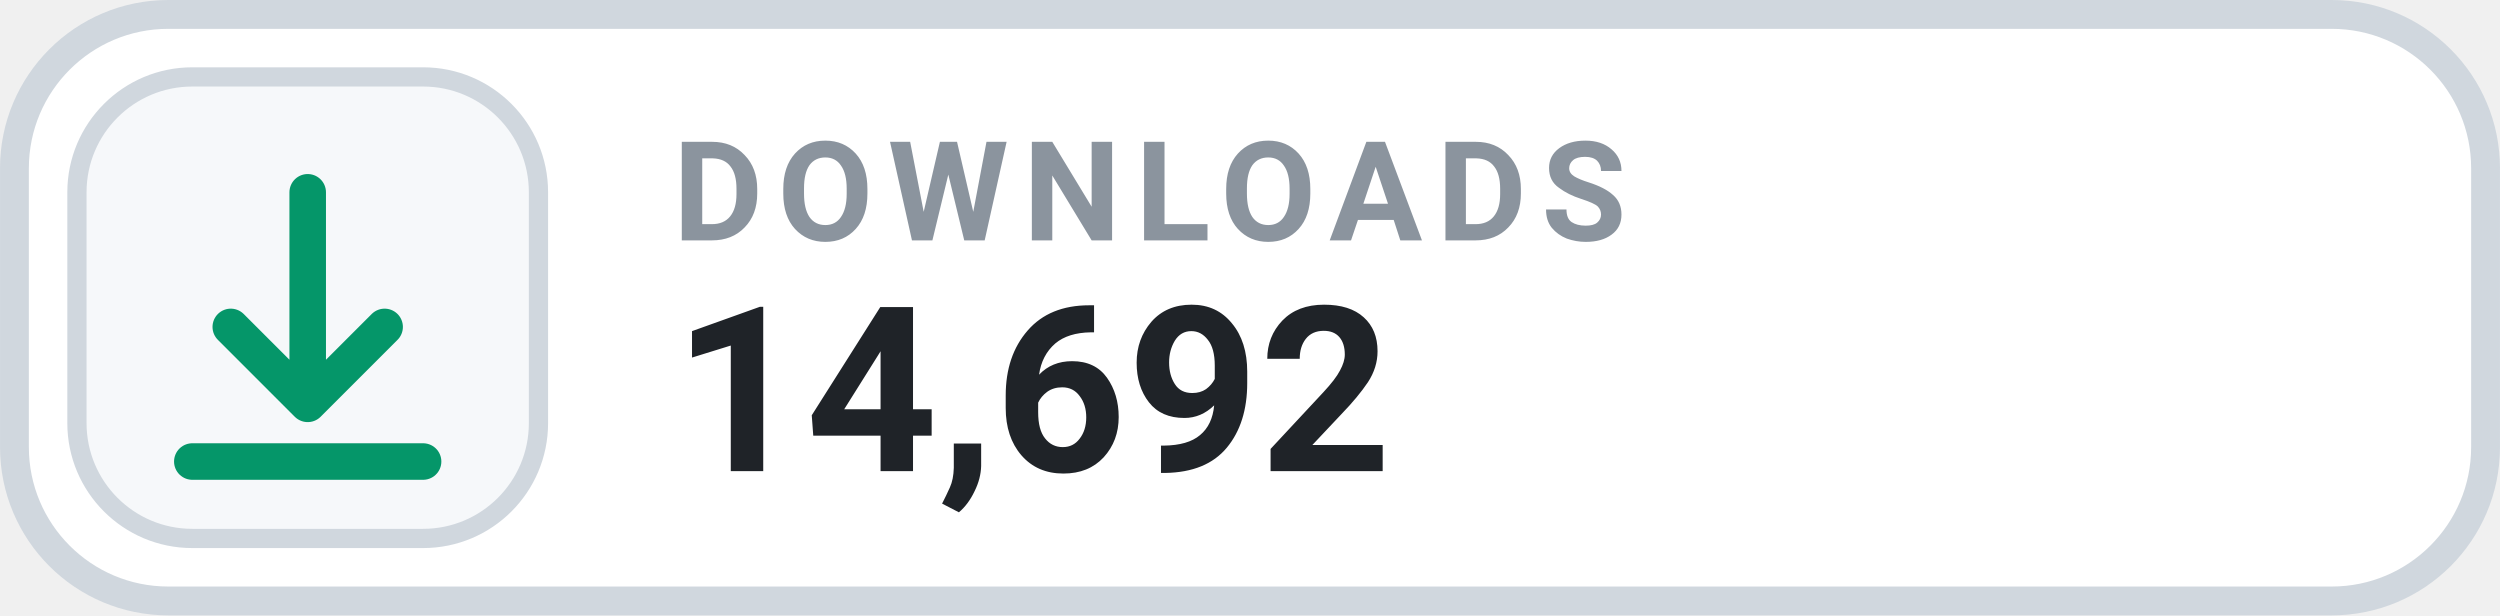
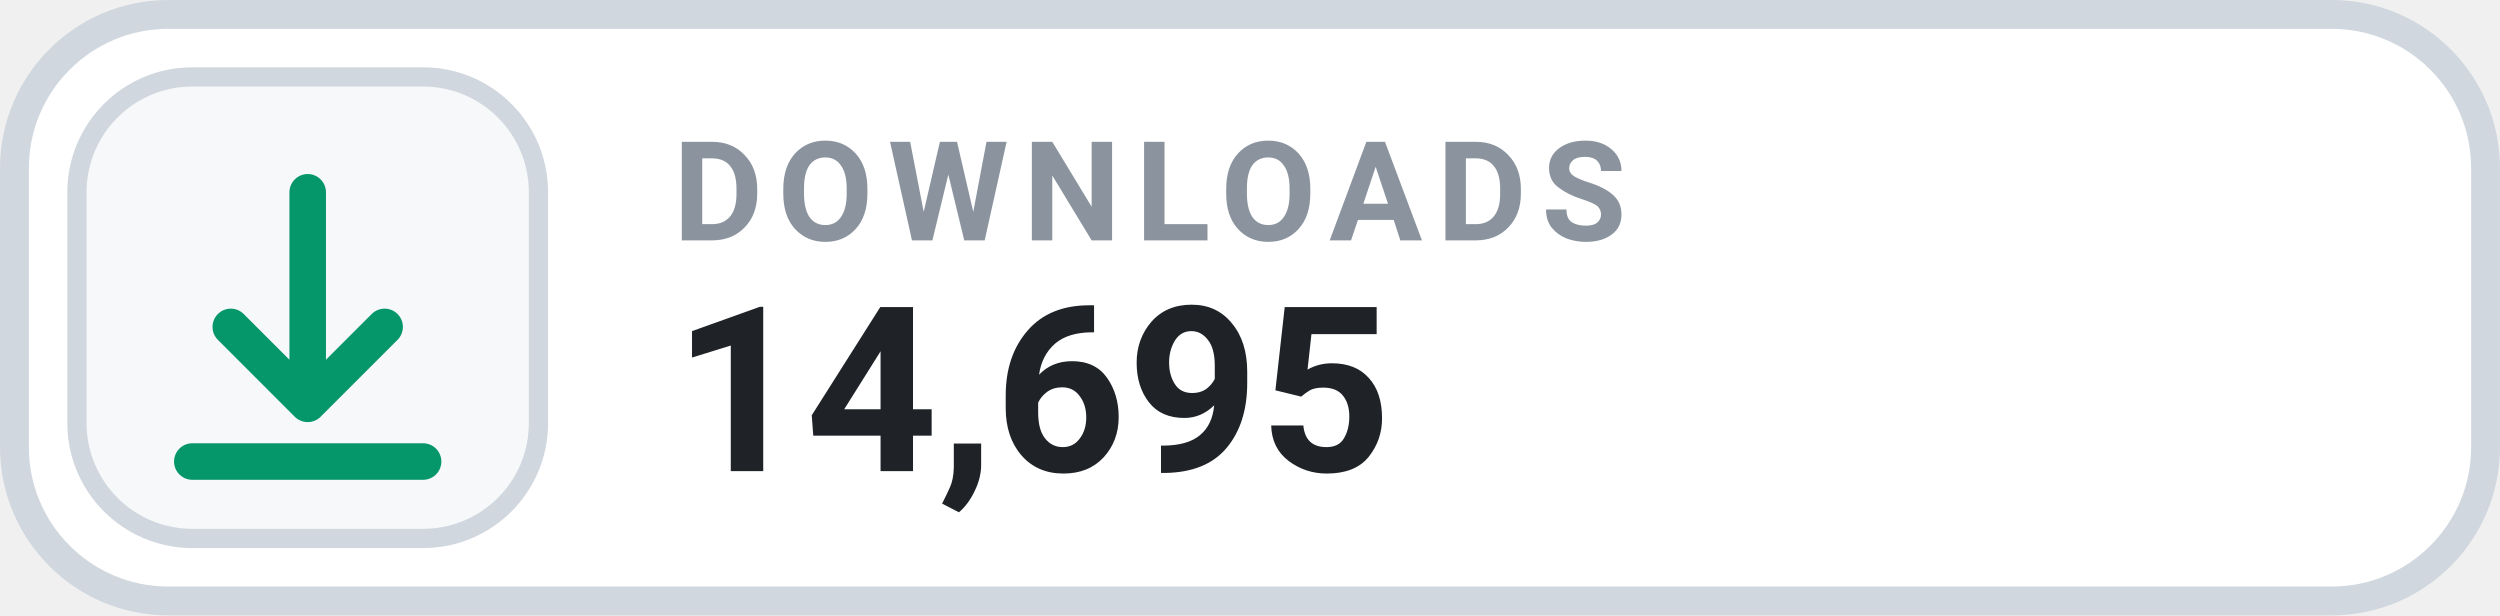
- <svg xmlns="http://www.w3.org/2000/svg" width="126" height="31.015" viewBox="0 0 130 32" role="img" aria-label="DOWNLOADS 14,692">
+ <svg xmlns="http://www.w3.org/2000/svg" width="126" height="31.015" viewBox="0 0 130 32" role="img" aria-label="DOWNLOADS 14,695">
  <rect x=".75" y=".75" width="128.5" height="30.5" rx="8" fill="#FFFFFF" stroke="#D0D7DE" stroke-width="1.5" />
  <rect x="4" y="4" width="24" height="24" rx="6" fill="#F6F8FA" stroke="#D0D7DE" stroke-width="1" />
  <g transform="translate(16 16)" style="color:#059669;">
    <path d="M0 -6 v11 m0 0 l4 -4 m-4 4 l-4 -4 M-6 8 h12" fill="none" stroke="currentColor" stroke-width="1.9" stroke-linecap="round" stroke-linejoin="round" />
  </g>
  <text x="35" y="12.5" fill="#8B949E" font-family="-apple-system,BlinkMacSystemFont,'Segoe UI',Roboto,Helvetica,Arial,sans-serif" font-size="7.2" font-weight="700" letter-spacing=".75">DOWNLOADS</text>
-   <text x="35" y="24.5" fill="#1F2328" font-family="-apple-system,BlinkMacSystemFont,'Segoe UI',Roboto,Helvetica,Arial,sans-serif" font-size="12" font-weight="700">14,692</text>
+   <text x="35" y="24.5" fill="#1F2328" font-family="-apple-system,BlinkMacSystemFont,'Segoe UI',Roboto,Helvetica,Arial,sans-serif" font-size="12" font-weight="700">14,695</text>
</svg>
